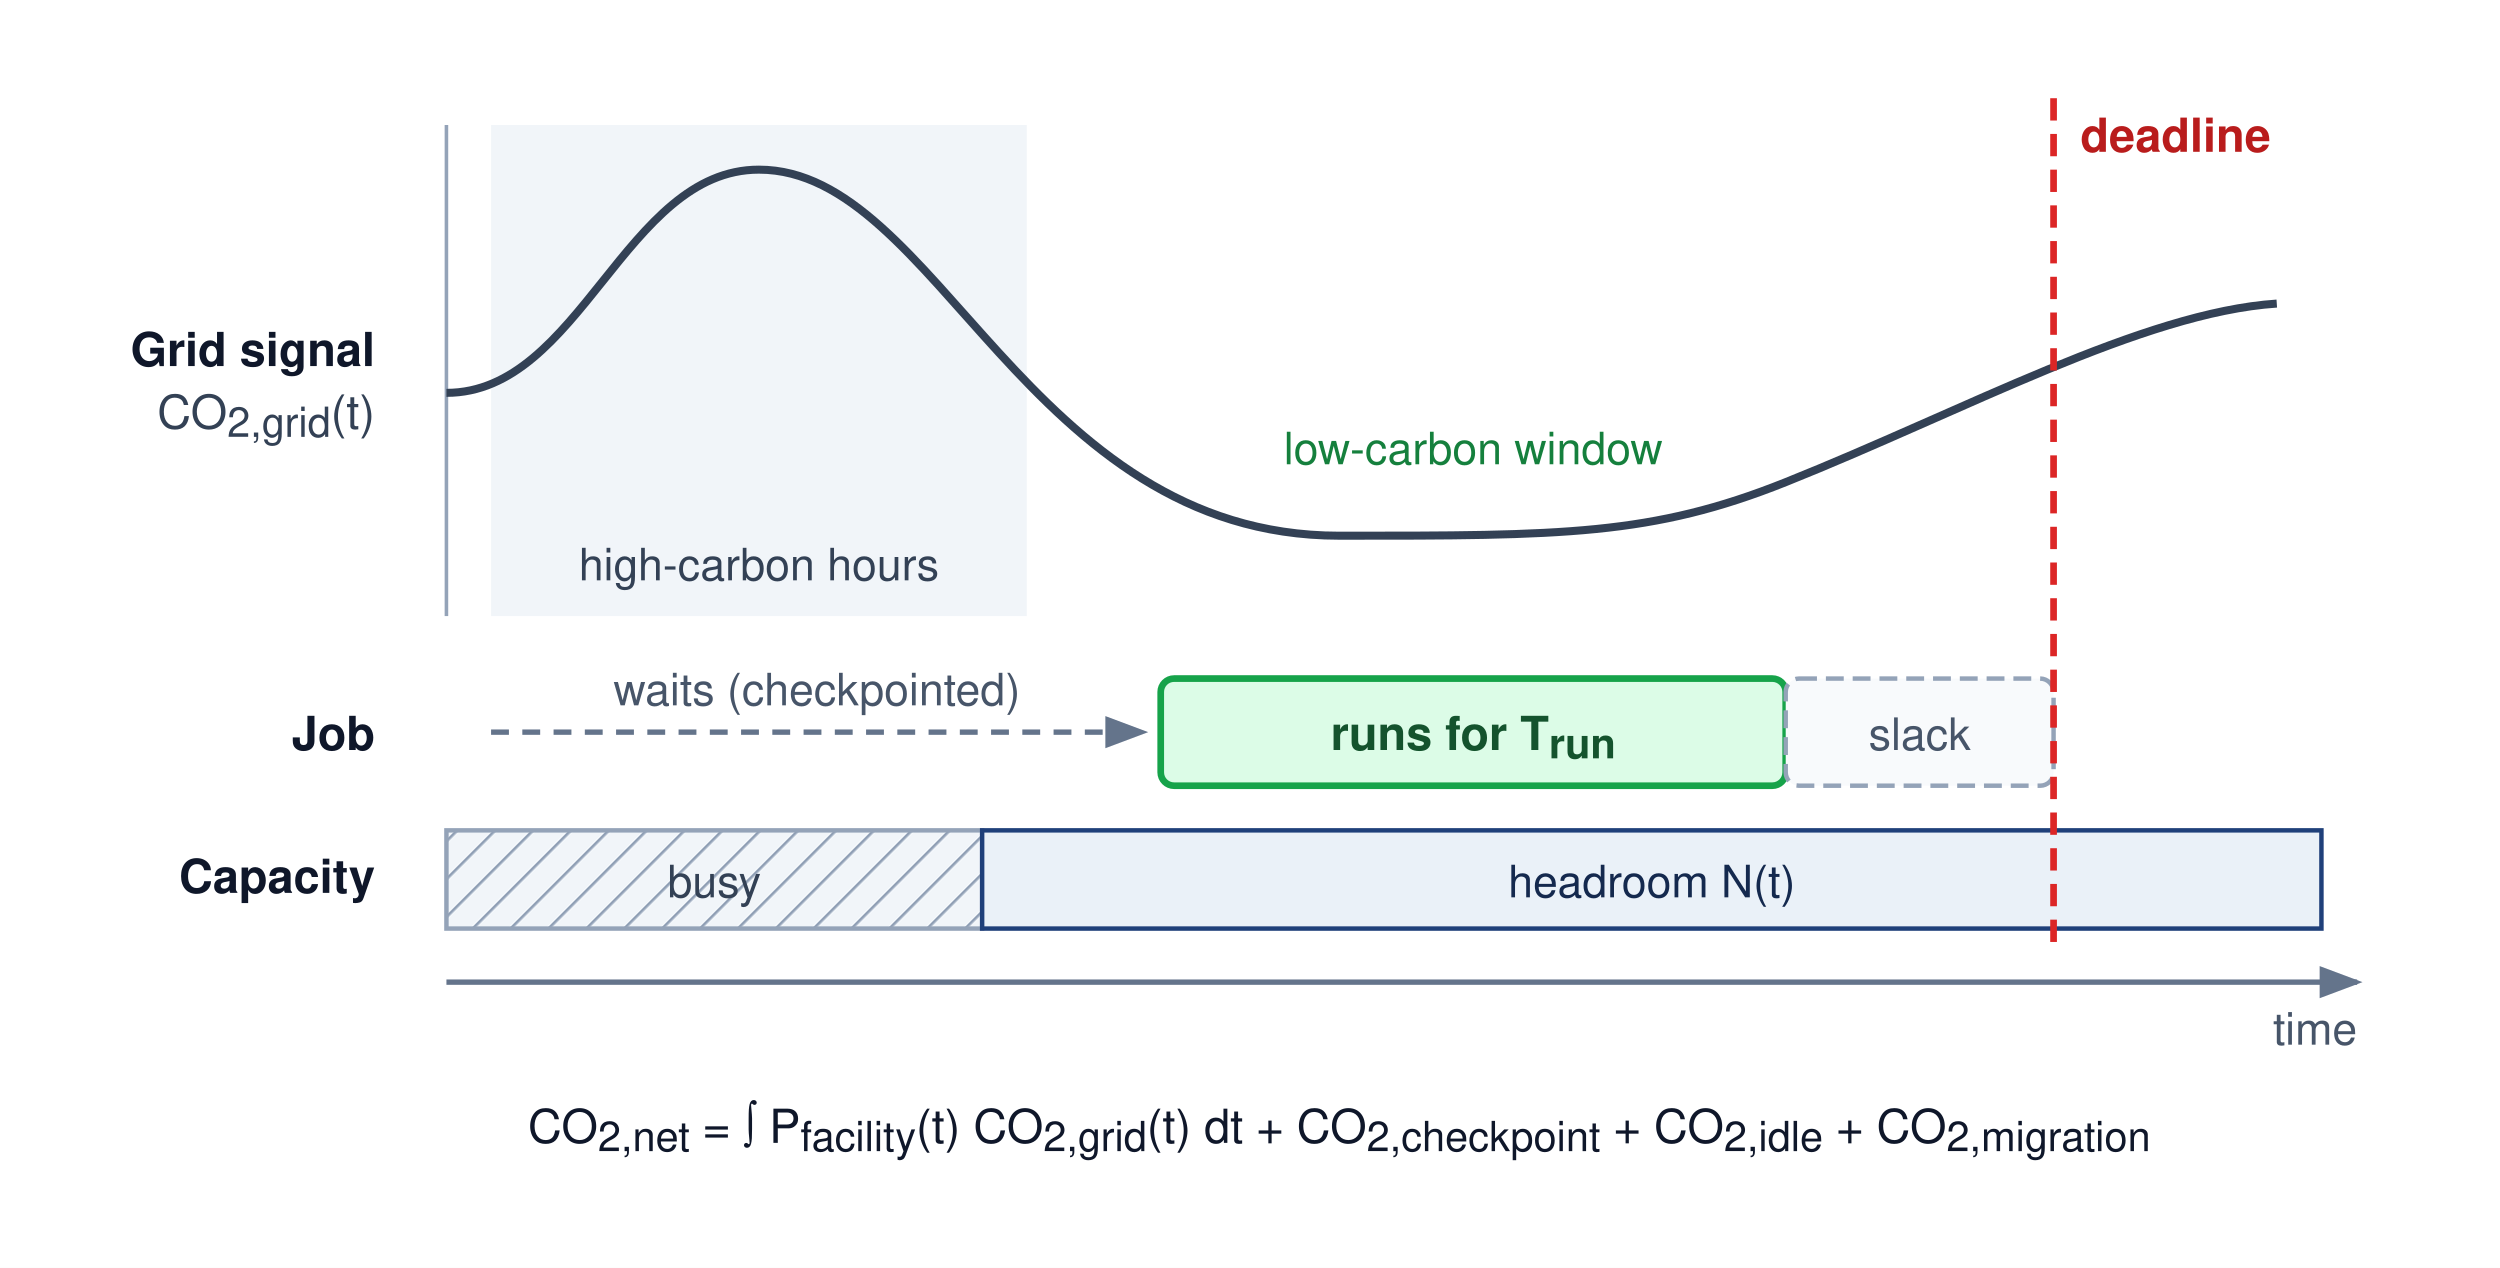
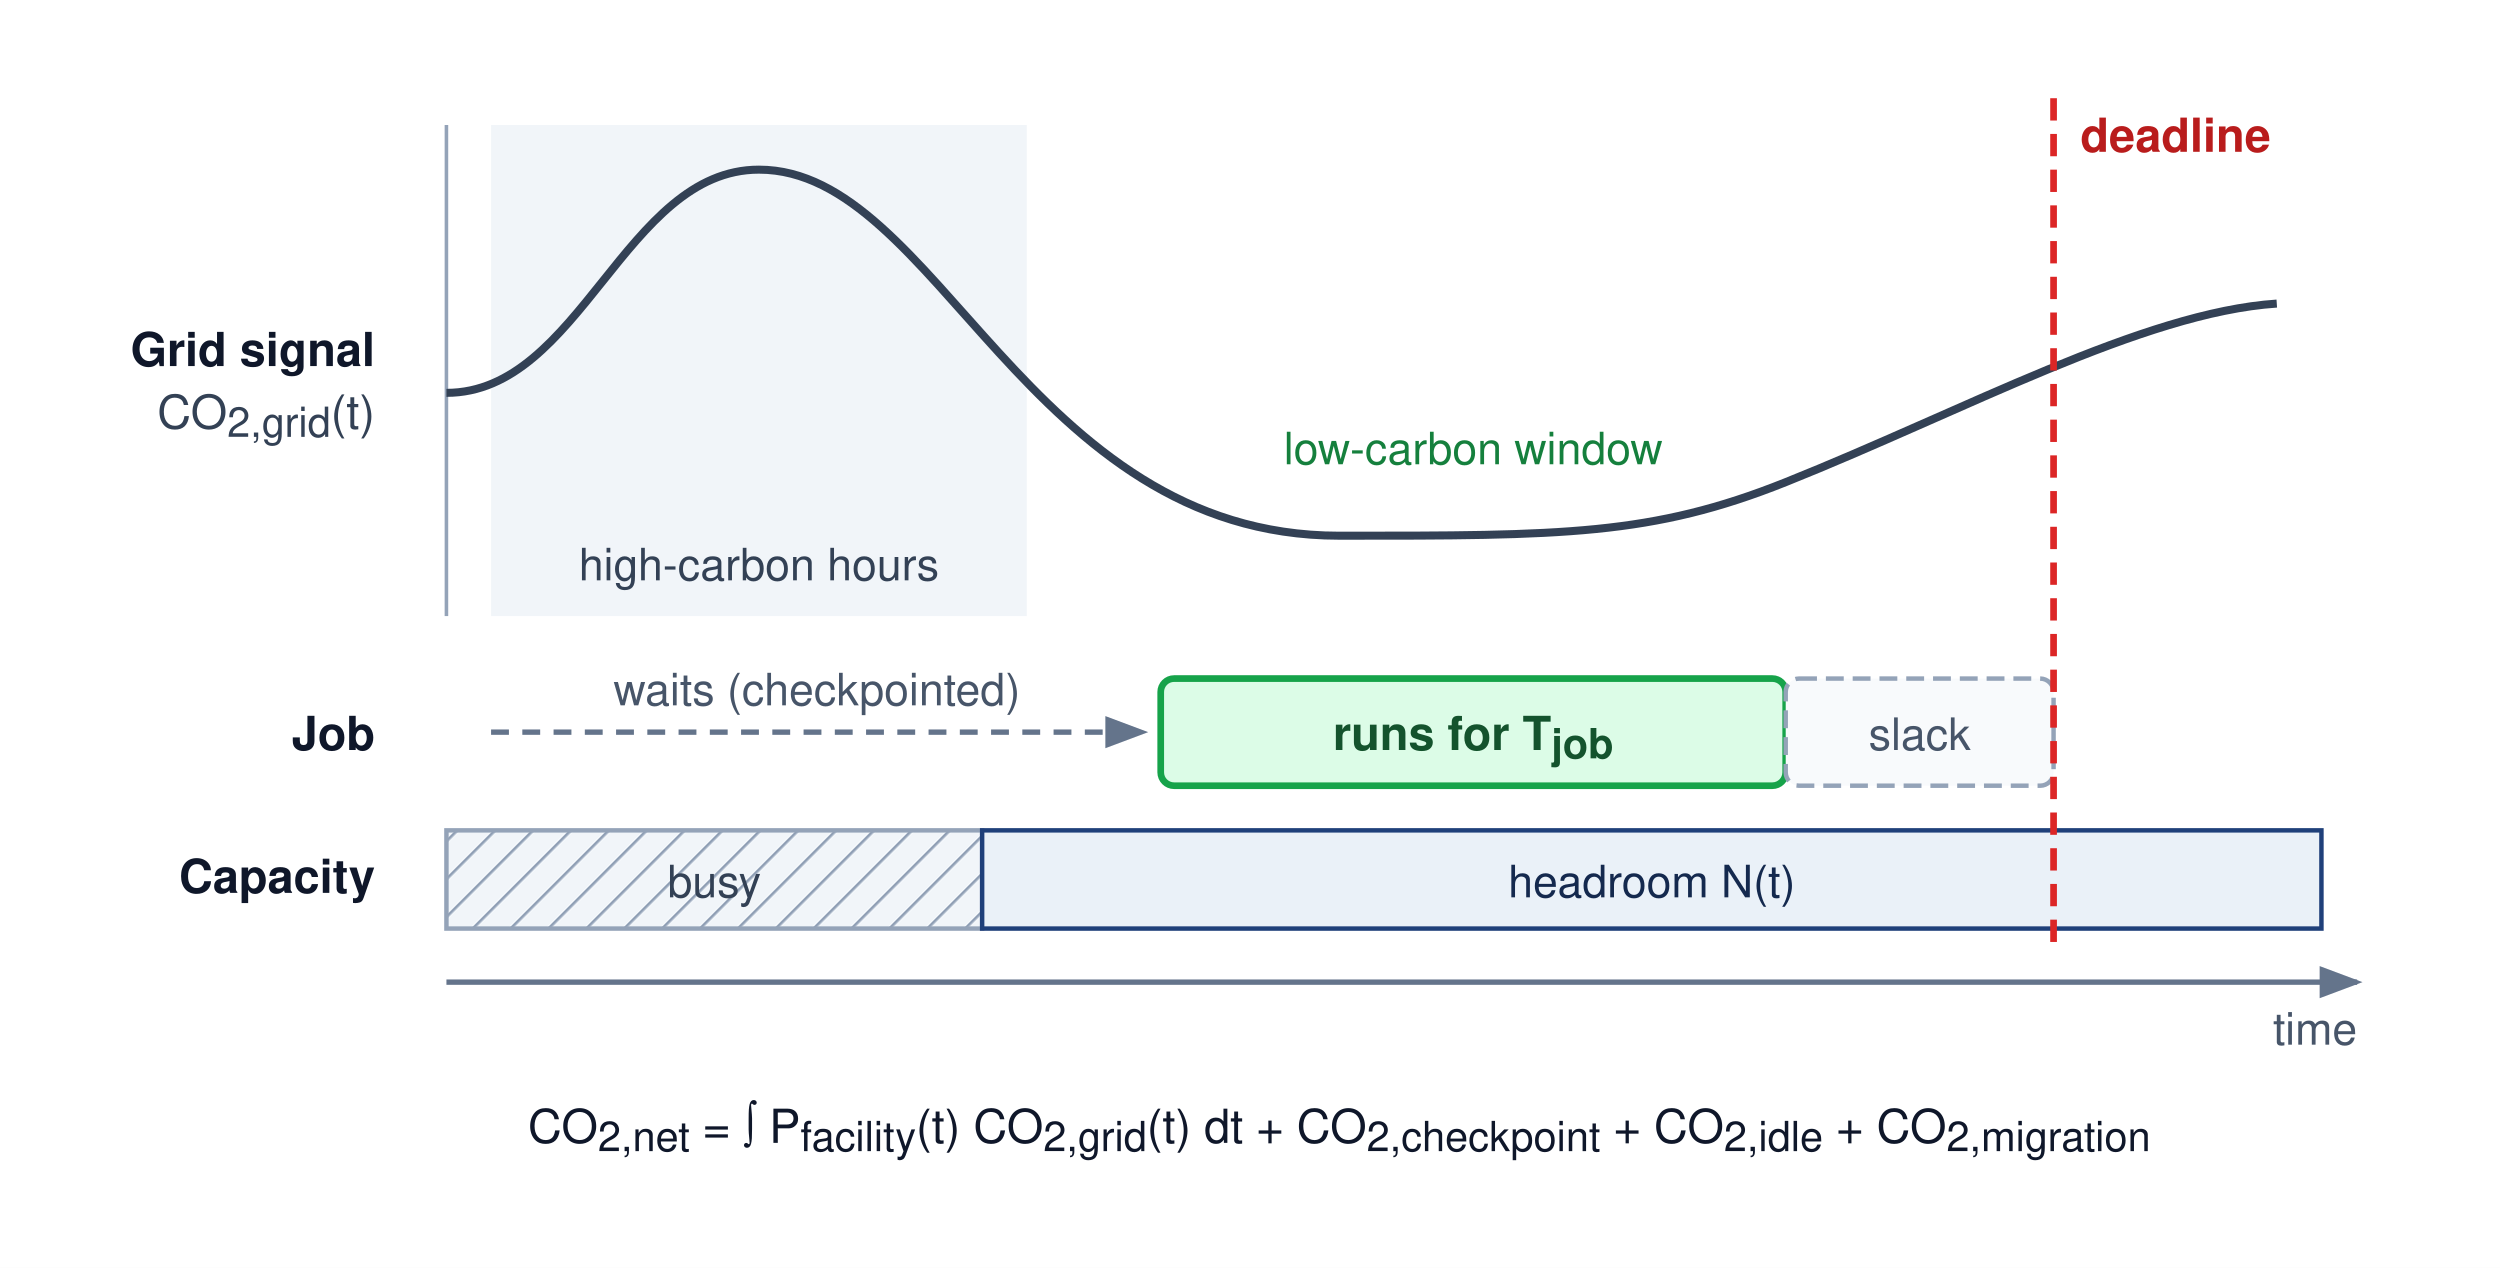
<svg xmlns="http://www.w3.org/2000/svg" viewBox="0 -8 560 284" font-family="Helvetica Neue, Helvetica, Arial, sans-serif">
  <rect x="0" y="-8" width="560" height="284" fill="#fff" />
  <defs>
    <marker id="arr-gray" markerWidth="8" markerHeight="6" refX="7" refY="3" orient="auto">
      <path d="M0,0 L8,3 L0,6 Z" fill="#64748b" />
    </marker>
    <pattern id="busy" width="6" height="6" patternUnits="userSpaceOnUse" patternTransform="rotate(45)">
      <rect width="6" height="6" fill="#f1f5f9" />
      <line x1="0" y1="0" x2="0" y2="6" stroke="#94a3b8" stroke-width="1.2" />
    </pattern>
  </defs>
  <text x="84" y="74" text-anchor="end" font-size="10.5" font-weight="700" fill="#0f172a">Grid signal</text>
  <text x="84" y="88" text-anchor="end" font-size="10.5" fill="#334155">CO<tspan baseline-shift="sub" font-size="9.3">2,grid</tspan>(t)</text>
  <text x="84" y="160" text-anchor="end" font-size="10.5" font-weight="700" fill="#0f172a">Job</text>
  <text x="84" y="192" text-anchor="end" font-size="10.5" font-weight="700" fill="#0f172a">Capacity</text>
  <rect x="110" y="20" width="120" height="110" fill="#f1f5f9" />
  <text x="170" y="122" text-anchor="middle" font-size="10" fill="#334155">high-carbon hours</text>
  <line x1="100" y1="130" x2="100" y2="20" stroke="#94a3b8" stroke-width="0.8" />
  <path d="M100,80 C130,80 140,30 170,30 C210,30 230,112 300,112 C350,112 370,112 400,100 C440,84 480,62 510,60" fill="none" stroke="#334155" stroke-width="1.8" />
  <text x="330" y="96" text-anchor="middle" font-size="10" fill="#15803d">low-carbon window</text>
  <rect x="260" y="144" width="140" height="24" rx="3" fill="#dcfce7" stroke="#16a34a" stroke-width="1.5" />
-   <text x="330" y="160" text-anchor="middle" font-size="10.5" font-weight="700" fill="#14532d">runs for T<tspan baseline-shift="sub" font-size="9.3">run</tspan>
+   <text x="330" y="160" text-anchor="middle" font-size="10.5" font-weight="700" fill="#14532d">runs for T<tspan baseline-shift="sub" font-size="9.3">job</tspan>
  </text>
  <rect x="400" y="144" width="60" height="24" rx="3" fill="#f8fafc" stroke="#94a3b8" stroke-width="1" stroke-dasharray="4,2" />
  <text x="430" y="160" text-anchor="middle" font-size="10" fill="#475569">slack</text>
  <line x1="110" y1="156" x2="256" y2="156" stroke="#64748b" stroke-width="1.2" stroke-dasharray="4,3" marker-end="url(#arr-gray)" />
  <text x="183" y="150" text-anchor="middle" font-size="10" fill="#475569">waits (checkpointed)</text>
  <rect x="100" y="178" width="120" height="22" fill="url(#busy)" stroke="#94a3b8" stroke-width="1" />
  <text x="160" y="193" text-anchor="middle" font-size="10" fill="#334155">busy</text>
  <rect x="220" y="178" width="300" height="22" fill="#EAF1F8" stroke="#1F407A" stroke-width="1" />
  <text x="370" y="193" text-anchor="middle" font-size="10" fill="#14294E">headroom N(t)</text>
  <line x1="460" y1="14" x2="460" y2="206" stroke="#dc2626" stroke-width="1.5" stroke-dasharray="5,3" />
  <text x="466" y="26" font-size="10.5" font-weight="700" fill="#b91c1c">deadline</text>
  <line x1="100" y1="212" x2="528" y2="212" stroke="#64748b" stroke-width="1.2" marker-end="url(#arr-gray)" />
  <text x="528" y="226" text-anchor="end" font-size="10" fill="#475569">time</text>
  <text x="300" y="248" text-anchor="middle" font-size="10.5" fill="#0f172a">CO<tspan baseline-shift="sub" font-size="9.3">2,net</tspan> = ∫ P<tspan baseline-shift="sub" font-size="9.3">facility</tspan>(t) CO<tspan baseline-shift="sub" font-size="9.3">2,grid</tspan>(t) dt + CO<tspan baseline-shift="sub" font-size="9.3">2,checkpoint</tspan> + CO<tspan baseline-shift="sub" font-size="9.3">2,idle</tspan> + CO<tspan baseline-shift="sub" font-size="9.3">2,migration</tspan>
  </text>
</svg>
